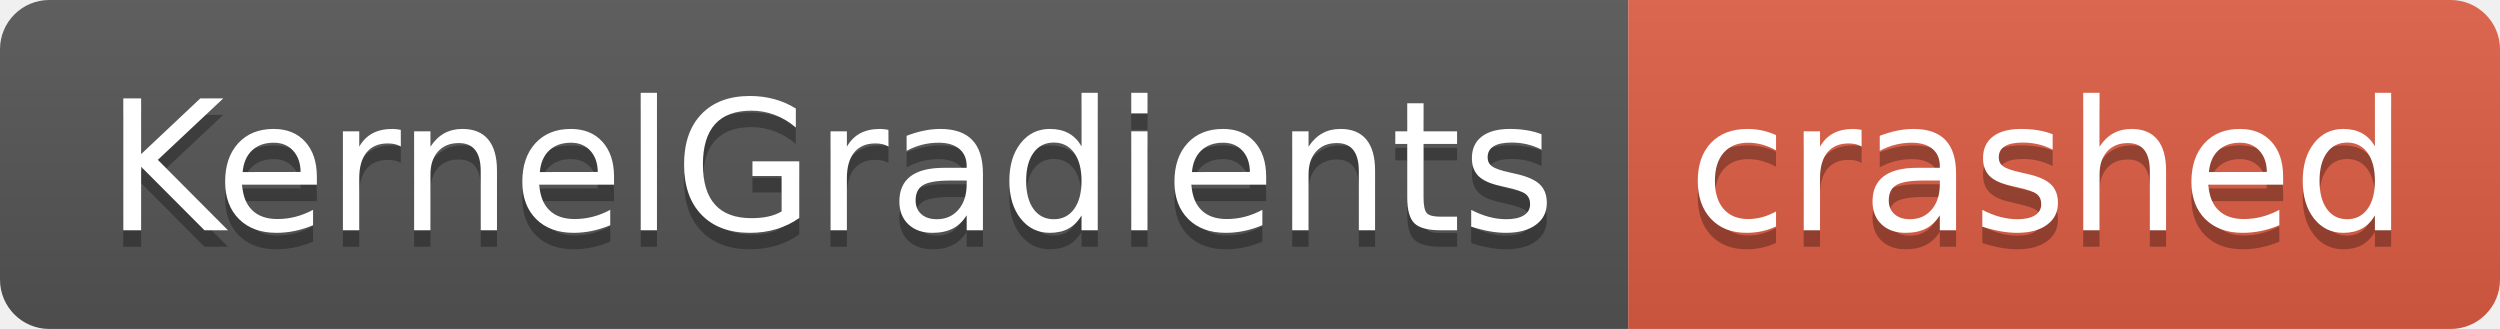
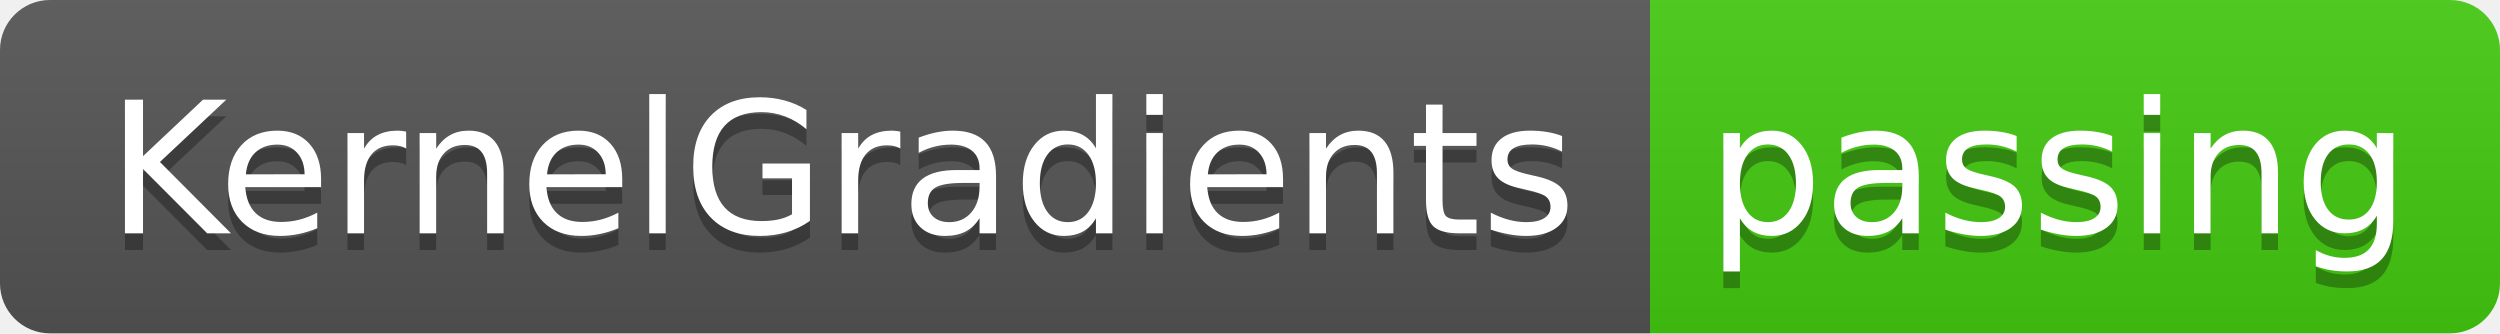
- <svg xmlns="http://www.w3.org/2000/svg" width="152" height="20" role="img" aria-label="KernelGradients: crashed">
+ <svg xmlns="http://www.w3.org/2000/svg" width="150" height="20" role="img" aria-label="KernelGradients: passing">
  <linearGradient id="s" x2="0" y2="100%">
    <stop offset="0" stop-color="#bbb" stop-opacity=".1" />
    <stop offset="1" stop-opacity=".1" />
  </linearGradient>
  <clipPath id="r">
-     <rect width="152" height="20" rx="3" fill="#fff" />
+     <rect width="150" height="20" rx="3" fill="#fff" />
  </clipPath>
  <g clip-path="url(#r)">
    <rect width="99" height="20" fill="#555" />
-     <rect x="99" width="53" height="20" fill="#e05d44" />
-     <rect width="152" height="20" fill="url(#s)" />
+     <rect x="99" width="51" height="20" fill="#4c1" />
+     <rect width="150" height="20" fill="url(#s)" />
  </g>
  <g fill="#fff" text-anchor="middle" font-family="Verdana,Geneva,DejaVu Sans,sans-serif" text-rendering="geometricPrecision" font-size="110">
    <text aria-hidden="true" x="505" y="150" fill="#010101" fill-opacity=".3" transform="scale(.1)" textLength="890">KernelGradients</text>
    <text x="505" y="140" transform="scale(.1)" fill="#fff" textLength="890">KernelGradients</text>
-     <text aria-hidden="true" x="1245" y="150" fill="#010101" fill-opacity=".3" transform="scale(.1)" textLength="430">crashed</text>
-     <text x="1245" y="140" transform="scale(.1)" fill="#fff" textLength="430">crashed</text>
+     <text aria-hidden="true" x="1235" y="150" fill="#010101" fill-opacity=".3" transform="scale(.1)" textLength="410">passing</text>
+     <text x="1235" y="140" transform="scale(.1)" fill="#fff" textLength="410">passing</text>
  </g>
</svg>
